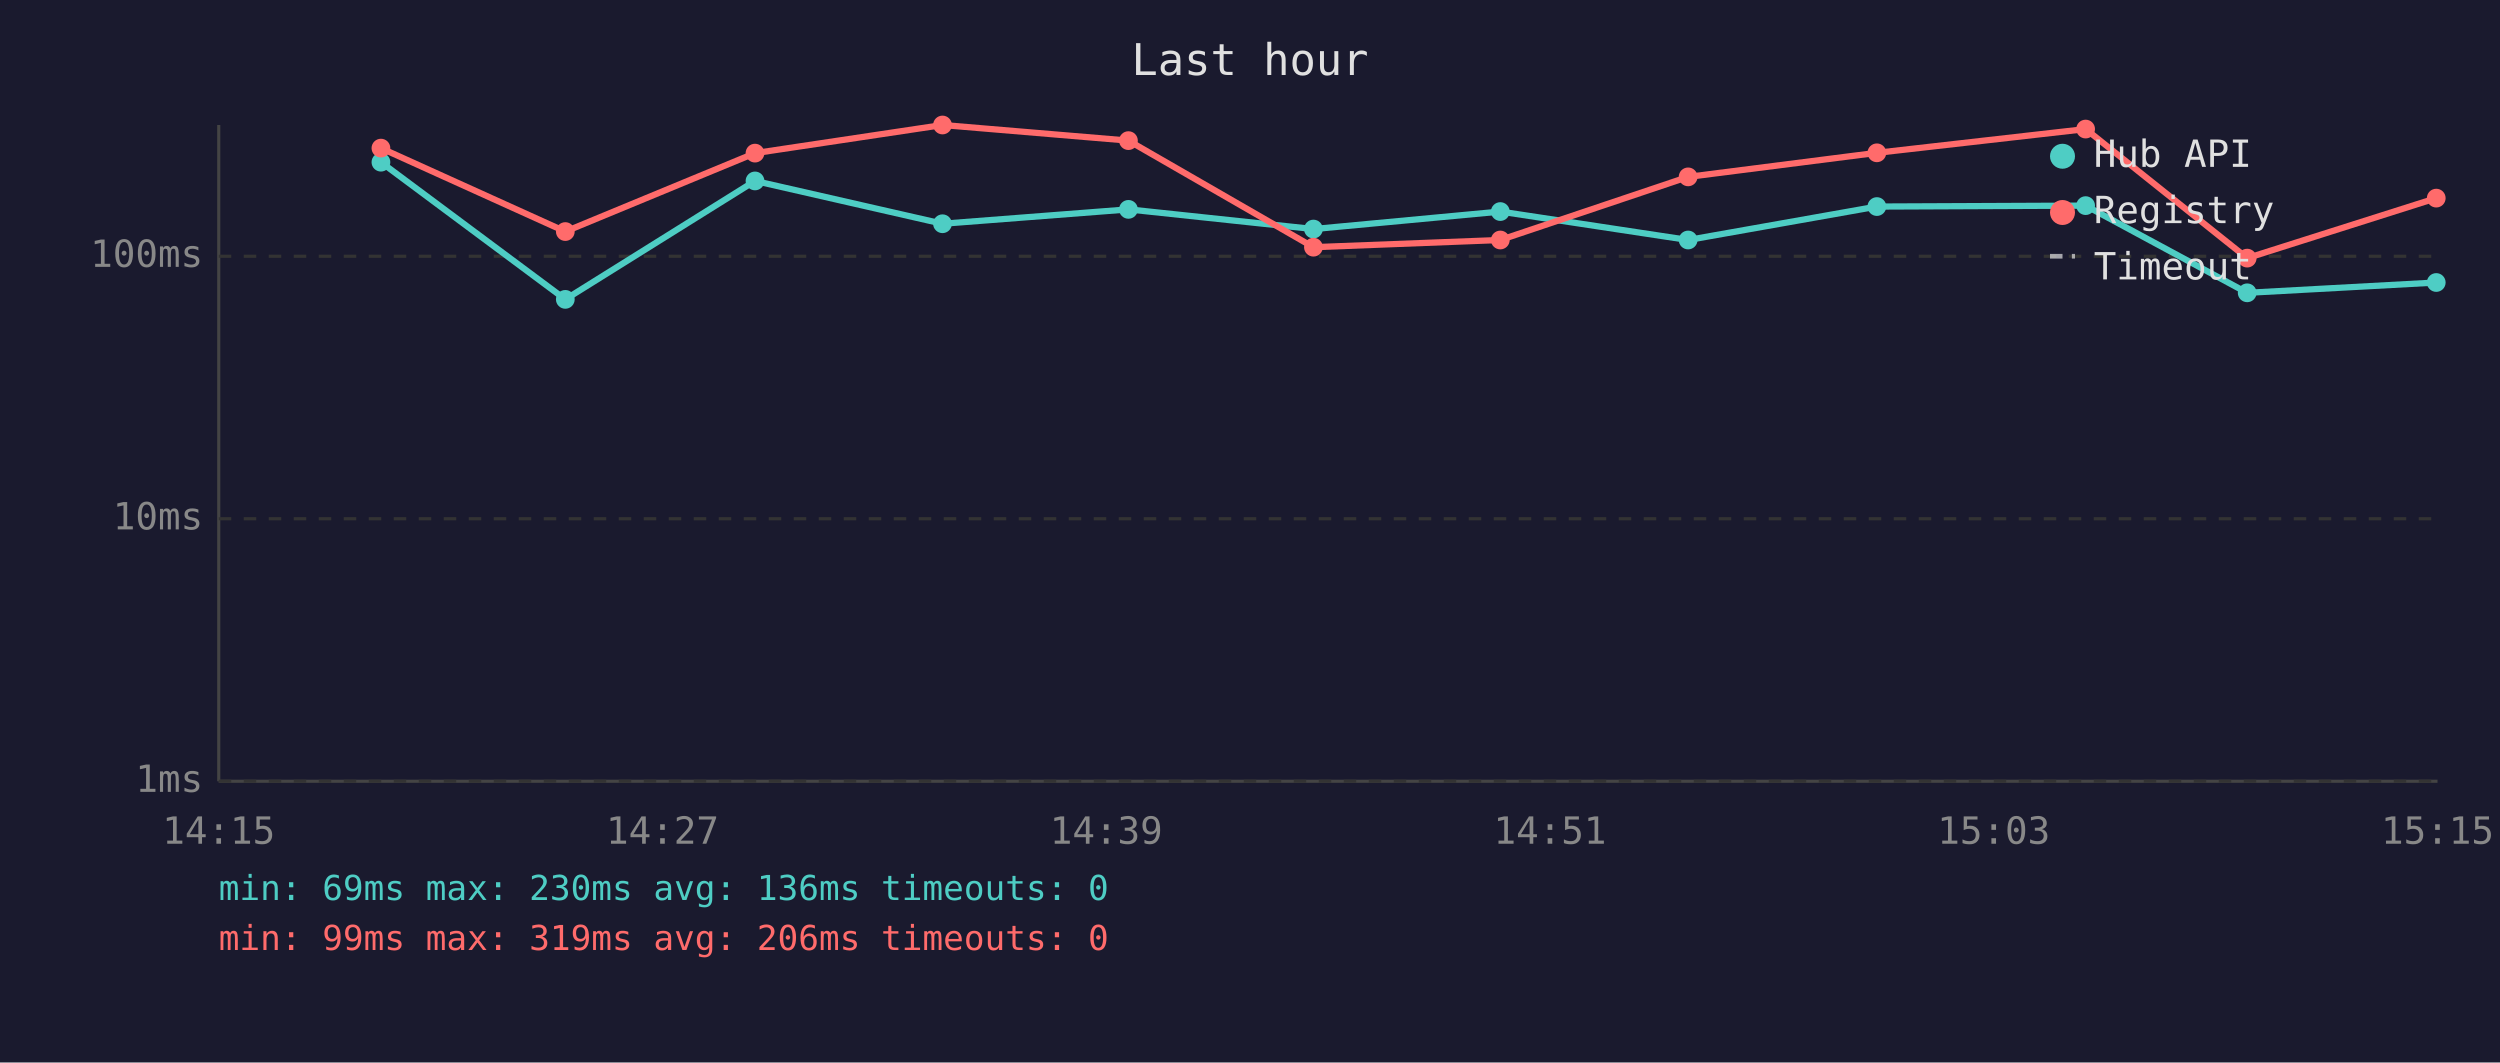
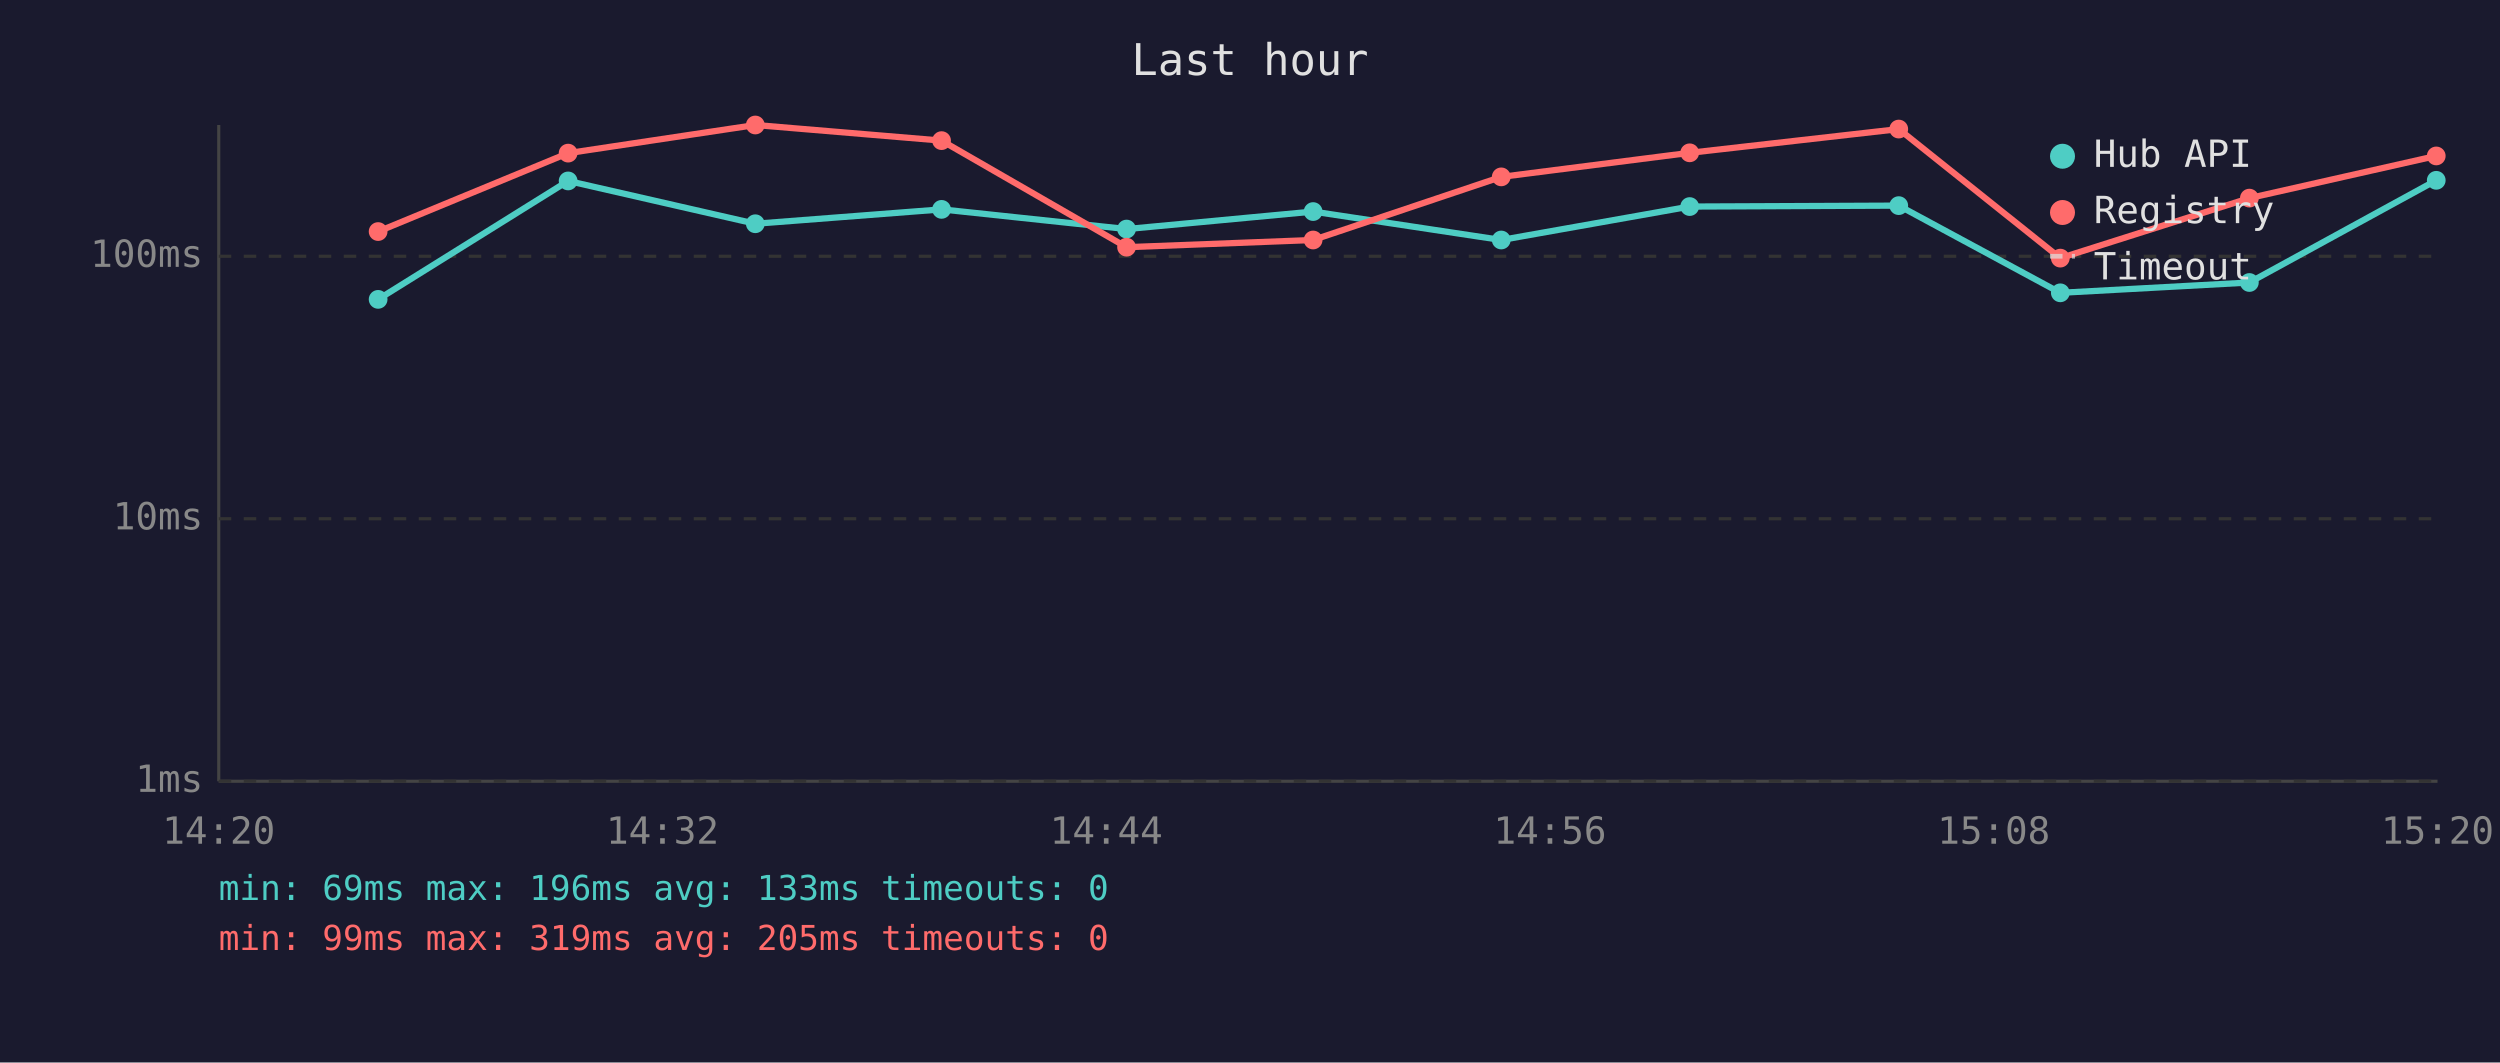
<svg xmlns="http://www.w3.org/2000/svg" viewBox="0 0 800 340" font-family="monospace" font-size="12">
  <rect width="800" height="340" fill="#1a1a2e" />
  <text x="400" y="24" fill="#e0e0e0" font-size="14" text-anchor="middle">Last hour</text>
  <line x1="70" y1="40" x2="70" y2="250" stroke="#444" stroke-width="1" />
  <line x1="70" y1="250" x2="780" y2="250" stroke="#444" stroke-width="1" />
  <line x1="70" y1="250" x2="780" y2="250" stroke="#333" stroke-width="1" stroke-dasharray="4" />
  <text x="65" y="250" fill="#888" text-anchor="end" dominant-baseline="middle">1ms</text>
  <line x1="70" y1="166" x2="780" y2="166" stroke="#333" stroke-width="1" stroke-dasharray="4" />
  <text x="65" y="166" fill="#888" text-anchor="end" dominant-baseline="middle">10ms</text>
  <line x1="70" y1="82" x2="780" y2="82" stroke="#333" stroke-width="1" stroke-dasharray="4" />
  <text x="65" y="82" fill="#888" text-anchor="end" dominant-baseline="middle">100ms</text>
-   <text x="70" y="270" fill="#888" text-anchor="middle">14:15</text>
-   <text x="212" y="270" fill="#888" text-anchor="middle">14:27</text>
-   <text x="354" y="270" fill="#888" text-anchor="middle">14:39</text>
-   <text x="496" y="270" fill="#888" text-anchor="middle">14:51</text>
-   <text x="638" y="270" fill="#888" text-anchor="middle">15:03</text>
-   <text x="780" y="270" fill="#888" text-anchor="middle">15:15</text>
-   <polyline points="121.9,51.9 180.9,95.8 241.6,57.9 301.6,71.6 361.1,67.0 420.3,73.3 480.1,67.7 540.2,76.8 600.6,66.1 667.4,65.8 719.1,93.7 779.6,90.4" fill="none" stroke="#4ecdc4" stroke-width="2" opacity="1" />
-   <circle cx="121.9" cy="51.9" r="3" fill="#4ecdc4" />
-   <circle cx="180.9" cy="95.8" r="3" fill="#4ecdc4" />
-   <circle cx="241.6" cy="57.9" r="3" fill="#4ecdc4" />
-   <circle cx="301.6" cy="71.6" r="3" fill="#4ecdc4" />
-   <circle cx="361.1" cy="67.0" r="3" fill="#4ecdc4" />
-   <circle cx="420.3" cy="73.3" r="3" fill="#4ecdc4" />
-   <circle cx="480.1" cy="67.7" r="3" fill="#4ecdc4" />
-   <circle cx="540.2" cy="76.8" r="3" fill="#4ecdc4" />
-   <circle cx="600.6" cy="66.1" r="3" fill="#4ecdc4" />
-   <circle cx="667.4" cy="65.8" r="3" fill="#4ecdc4" />
-   <circle cx="719.1" cy="93.7" r="3" fill="#4ecdc4" />
-   <circle cx="779.6" cy="90.4" r="3" fill="#4ecdc4" />
-   <polyline points="121.9,47.4 180.9,74.1 241.6,49.0 301.6,40.0 361.1,45.0 420.3,79.1 480.1,76.8 540.2,56.6 600.6,48.9 667.4,41.3 719.1,82.6 779.6,63.4" fill="none" stroke="#ff6b6b" stroke-width="2" opacity="1" />
-   <circle cx="121.9" cy="47.4" r="3" fill="#ff6b6b" />
-   <circle cx="180.9" cy="74.1" r="3" fill="#ff6b6b" />
-   <circle cx="241.6" cy="49.0" r="3" fill="#ff6b6b" />
-   <circle cx="301.6" cy="40.0" r="3" fill="#ff6b6b" />
-   <circle cx="361.1" cy="45.0" r="3" fill="#ff6b6b" />
-   <circle cx="420.3" cy="79.1" r="3" fill="#ff6b6b" />
-   <circle cx="480.1" cy="76.8" r="3" fill="#ff6b6b" />
-   <circle cx="540.2" cy="56.6" r="3" fill="#ff6b6b" />
-   <circle cx="600.6" cy="48.9" r="3" fill="#ff6b6b" />
-   <circle cx="667.4" cy="41.3" r="3" fill="#ff6b6b" />
-   <circle cx="719.1" cy="82.6" r="3" fill="#ff6b6b" />
-   <circle cx="779.6" cy="63.4" r="3" fill="#ff6b6b" />
+   <text x="70" y="270" fill="#888" text-anchor="middle">14:20</text>
+   <text x="212" y="270" fill="#888" text-anchor="middle">14:32</text>
+   <text x="354" y="270" fill="#888" text-anchor="middle">14:44</text>
+   <text x="496" y="270" fill="#888" text-anchor="middle">14:56</text>
+   <text x="638" y="270" fill="#888" text-anchor="middle">15:08</text>
+   <text x="780" y="270" fill="#888" text-anchor="middle">15:20</text>
+   <polyline points="121.0,95.8 181.8,57.9 241.7,71.6 301.3,67.0 360.5,73.3 420.2,67.7 480.4,76.8 540.7,66.1 607.6,65.8 659.3,93.7 719.8,90.4 779.6,57.7" fill="none" stroke="#4ecdc4" stroke-width="2" opacity="1" />
+   <circle cx="121.0" cy="95.8" r="3" fill="#4ecdc4" />
+   <circle cx="181.8" cy="57.9" r="3" fill="#4ecdc4" />
+   <circle cx="241.7" cy="71.6" r="3" fill="#4ecdc4" />
+   <circle cx="301.3" cy="67.0" r="3" fill="#4ecdc4" />
+   <circle cx="360.5" cy="73.3" r="3" fill="#4ecdc4" />
+   <circle cx="420.2" cy="67.7" r="3" fill="#4ecdc4" />
+   <circle cx="480.4" cy="76.8" r="3" fill="#4ecdc4" />
+   <circle cx="540.7" cy="66.1" r="3" fill="#4ecdc4" />
+   <circle cx="607.6" cy="65.8" r="3" fill="#4ecdc4" />
+   <circle cx="659.3" cy="93.7" r="3" fill="#4ecdc4" />
+   <circle cx="719.8" cy="90.4" r="3" fill="#4ecdc4" />
+   <circle cx="779.6" cy="57.7" r="3" fill="#4ecdc4" />
+   <polyline points="121.0,74.1 181.8,49.0 241.7,40.0 301.3,45.0 360.5,79.1 420.2,76.8 480.4,56.6 540.7,48.9 607.6,41.3 659.3,82.6 719.8,63.4 779.6,49.9" fill="none" stroke="#ff6b6b" stroke-width="2" opacity="1" />
+   <circle cx="121.0" cy="74.1" r="3" fill="#ff6b6b" />
+   <circle cx="181.8" cy="49.0" r="3" fill="#ff6b6b" />
+   <circle cx="241.7" cy="40.0" r="3" fill="#ff6b6b" />
+   <circle cx="301.3" cy="45.0" r="3" fill="#ff6b6b" />
+   <circle cx="360.5" cy="79.1" r="3" fill="#ff6b6b" />
+   <circle cx="420.2" cy="76.8" r="3" fill="#ff6b6b" />
+   <circle cx="480.4" cy="56.6" r="3" fill="#ff6b6b" />
+   <circle cx="540.7" cy="48.9" r="3" fill="#ff6b6b" />
+   <circle cx="607.6" cy="41.3" r="3" fill="#ff6b6b" />
+   <circle cx="659.3" cy="82.6" r="3" fill="#ff6b6b" />
+   <circle cx="719.8" cy="63.4" r="3" fill="#ff6b6b" />
+   <circle cx="779.6" cy="49.9" r="3" fill="#ff6b6b" />
  <circle cx="660" cy="50" r="4" fill="#4ecdc4" />
  <text x="670" y="50" fill="#e0e0e0" dominant-baseline="middle">Hub API</text>
  <circle cx="660" cy="68" r="4" fill="#ff6b6b" />
  <text x="670" y="68" fill="#e0e0e0" dominant-baseline="middle">Registry</text>
  <line x1="656" y1="82" x2="664" y2="82" stroke="#e0e0e0" stroke-width="1.5" stroke-dasharray="4,3" opacity="0.7" />
  <text x="670" y="86" fill="#e0e0e0" dominant-baseline="middle">Timeout</text>
-   <text x="70" y="288" fill="#4ecdc4" font-size="11">min: 69ms  max: 230ms  avg: 136ms  timeouts: 0</text>
-   <text x="70" y="304" fill="#ff6b6b" font-size="11">min: 99ms  max: 319ms  avg: 206ms  timeouts: 0</text>
+   <text x="70" y="288" fill="#4ecdc4" font-size="11">min: 69ms  max: 196ms  avg: 133ms  timeouts: 0</text>
+   <text x="70" y="304" fill="#ff6b6b" font-size="11">min: 99ms  max: 319ms  avg: 205ms  timeouts: 0</text>
</svg>
